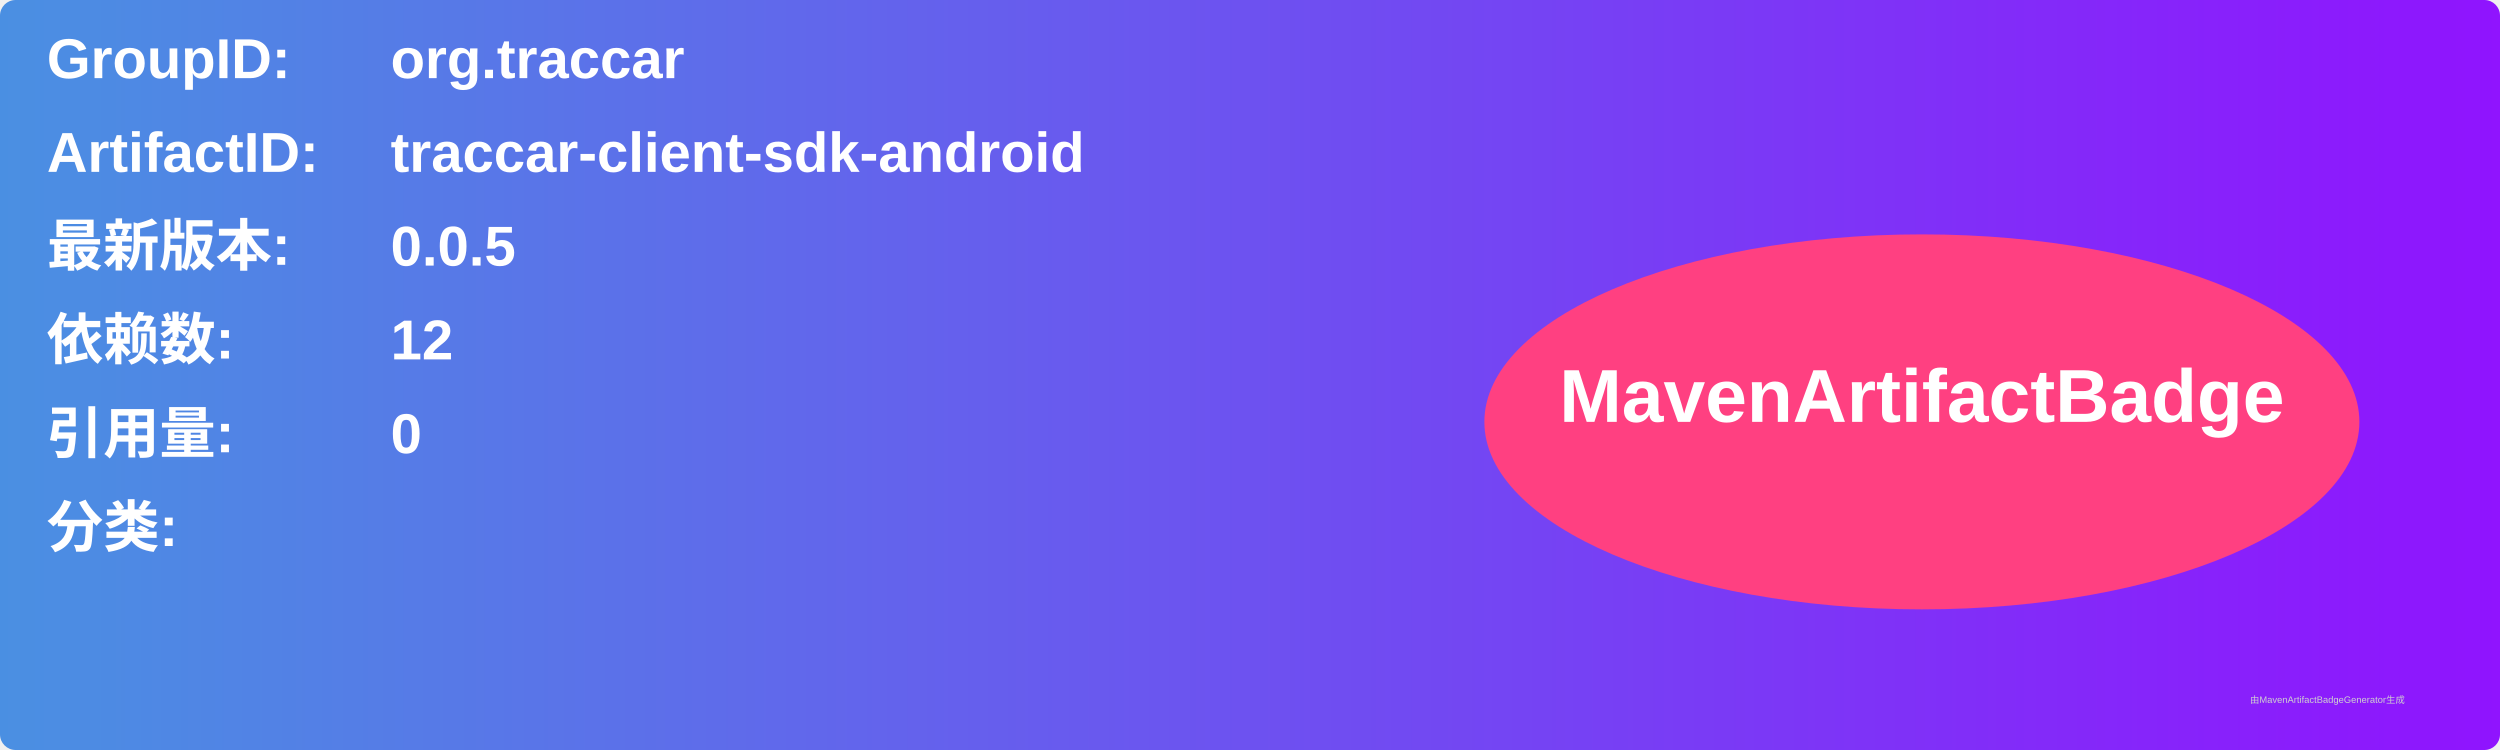
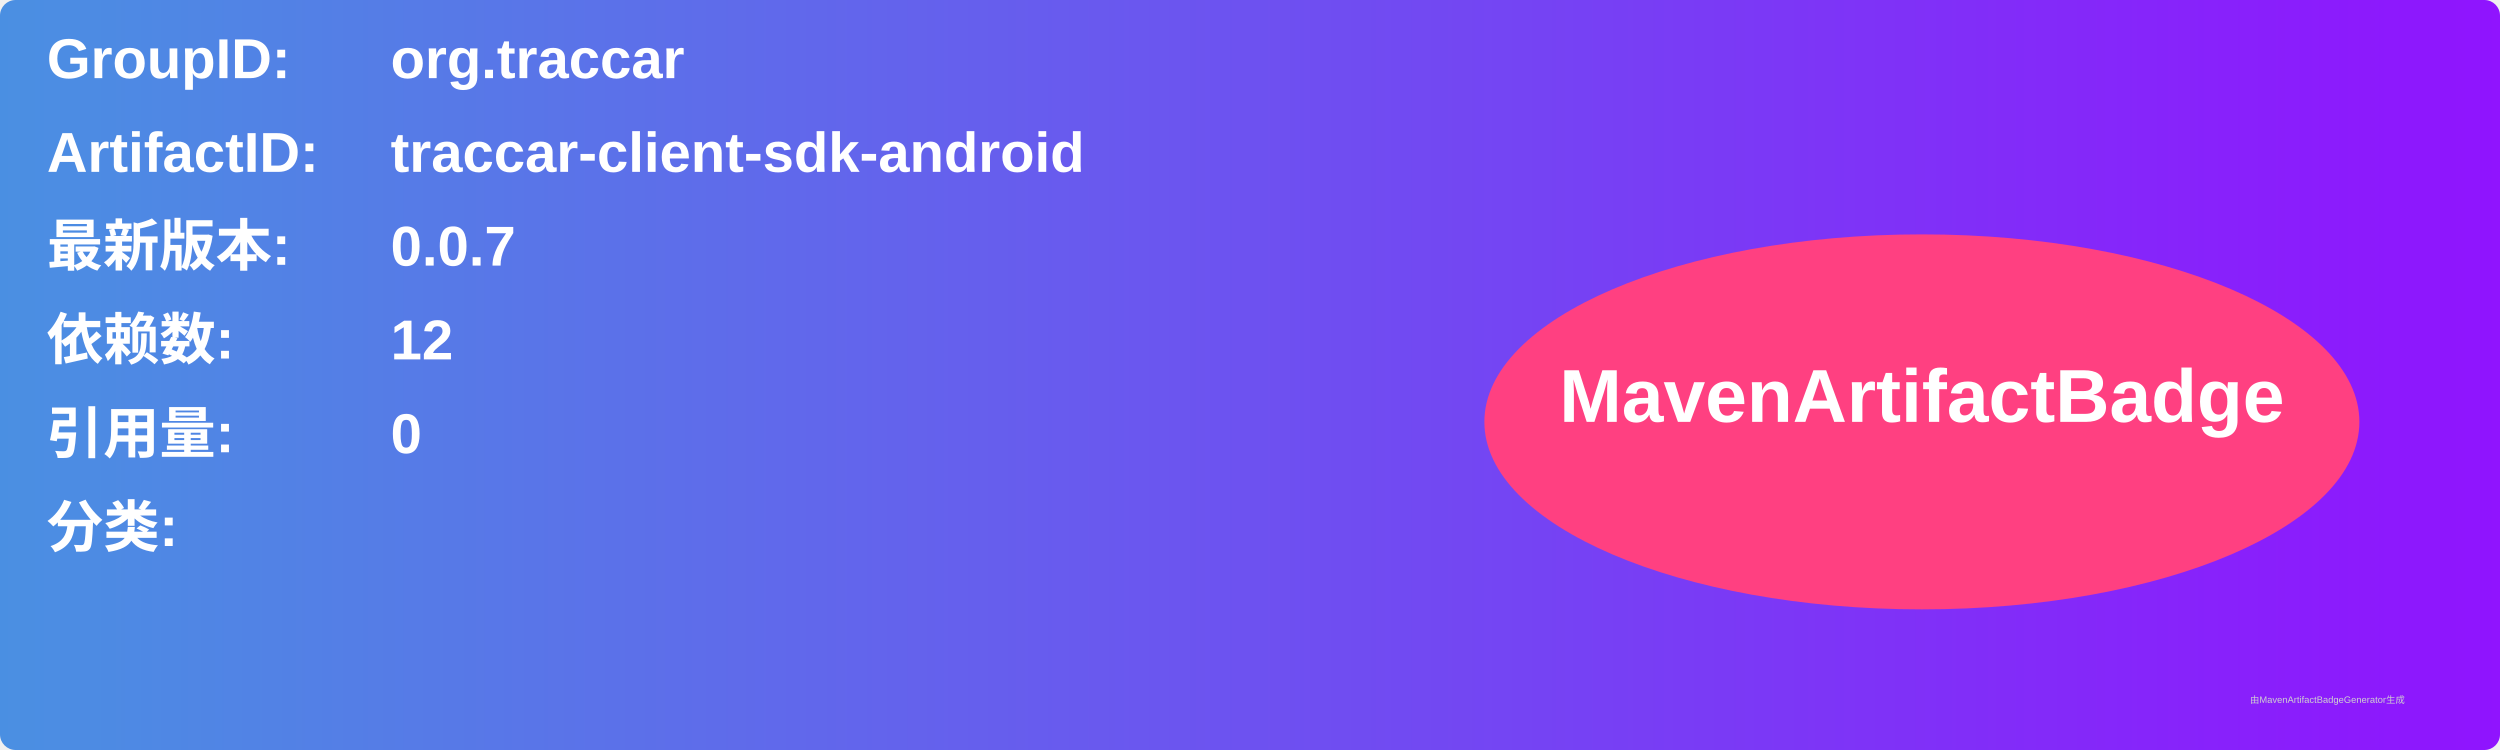
<svg xmlns="http://www.w3.org/2000/svg" width="800" height="240" viewBox="0 0 800 240">
  <linearGradient id="grad" x1="0%" y1="0%" x2="100%" y2="0%">
    <stop offset="0%" stop-color="#4a90e2" />
    <stop offset="100%" stop-color="#9013fe" />
  </linearGradient>
  <rect width="100%" height="100%" rx="5" ry="5" fill="url(#grad)" />
  <g transform="translate(15, 15)">
    <text x="0" y="10" font-family="Arial" font-size="18" fill="white" font-weight="bold" width="260">GroupID:</text>
    <text x="110" y="10" font-family="Arial" font-size="18" fill="white" font-weight="bold" width="460">org.traccar</text>
    <text x="0" y="40" font-family="Arial" font-size="18" fill="white" font-weight="bold" width="260">ArtifactID:</text>
    <text x="110" y="40" font-family="Arial" font-size="18" fill="white" font-weight="bold" width="460">traccar-client-sdk-android</text>
    <text x="0" y="70" font-family="Arial" font-size="18" fill="white" font-weight="bold">最新版本:</text>
    <text x="110" y="70" font-family="Arial" font-size="18" fill="white" font-weight="bold">
-       <tspan font-weight="bold">0.0.5</tspan>
+       <tspan font-weight="bold">0.0.7</tspan>
    </text>
    <text x="0" y="100" font-family="Arial" font-size="18" fill="white" font-weight="bold">依赖数: </text>
    <text x="110" y="100" font-family="Arial" font-size="18" fill="white">
      <tspan font-weight="bold">12</tspan>
    </text>
    <text x="0" y="130" font-family="Arial" font-size="18" fill="white" font-weight="bold">引用量: </text>
    <text x="110" y="130" font-family="Arial" font-size="18" fill="white">
      <tspan font-weight="bold">0</tspan>
    </text>
    <text x="0" y="160" font-family="Arial" font-size="18" fill="white" font-weight="bold">分类:</text>
    <text x="10" y="190" font-family="Arial" font-size="10" fill="white">
      <tspan font-weight="bold" />
    </text>
    <ellipse cx="600" cy="120" rx="140" ry="60" fill="#ff4081" />
    <text x="600" y="120" text-anchor="middle" font-family="Arial" font-size="24" fill="white" font-weight="bold">MavenArtifactBadge</text>
  </g>
  <text x="720" y="225" font-family="Arial" font-size="3" fill="#d0d0d0">由MavenArtifactBadgeGenerator生成</text>
</svg>
